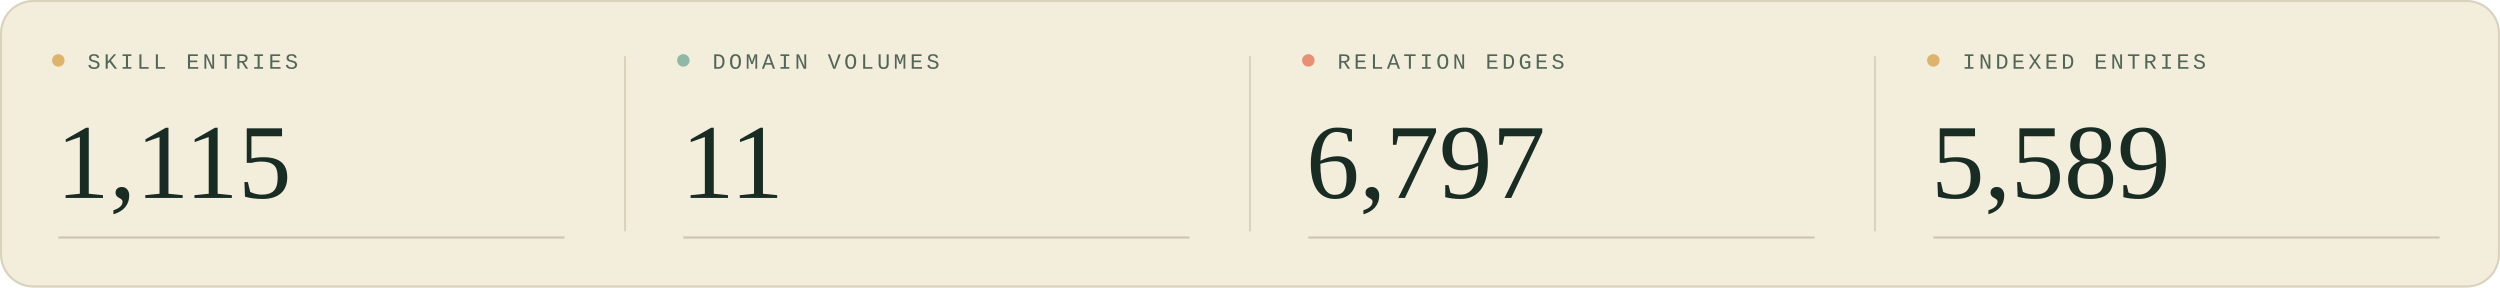
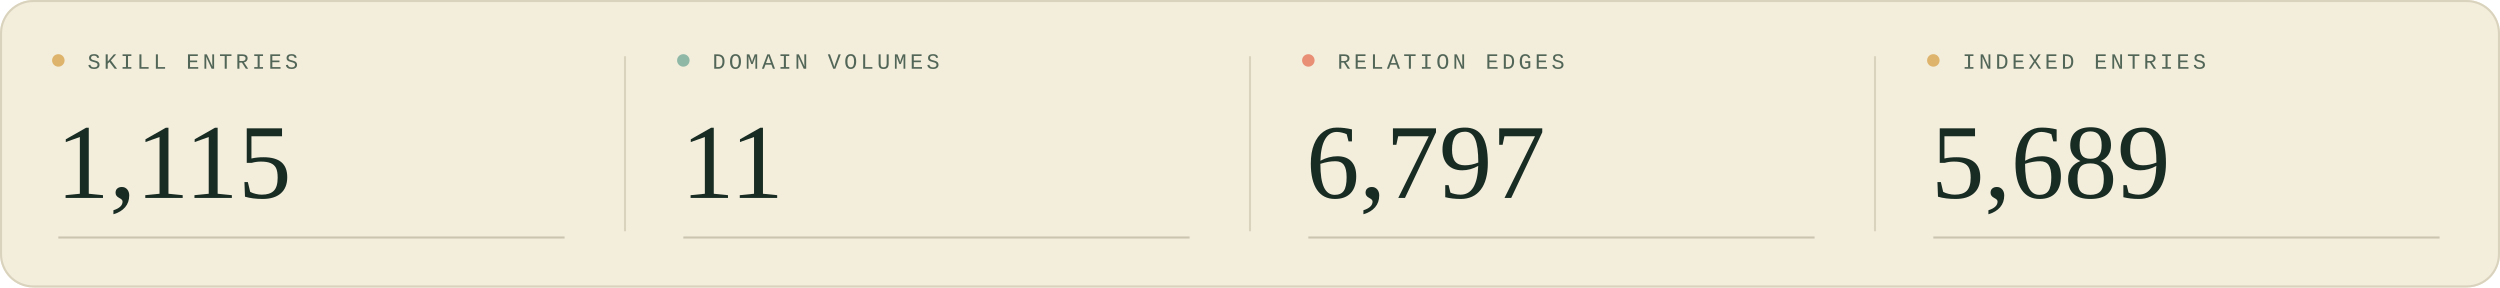
<svg xmlns="http://www.w3.org/2000/svg" width="1200" height="138" viewBox="0 0 1200 138" role="img" aria-labelledby="title description">
  <style>
  .sans { font-family: 'Segoe UI', Arial, sans-serif; }
  .serif { font-family: Georgia, 'Times New Roman', serif; }
  .mono { font-family: 'Courier New', monospace; }
</style>
  <rect width="1200" height="138" rx="16" fill="#f3eddc" />
  <rect x=".5" y=".5" width="1199" height="137" rx="15.5" fill="none" stroke="#d9d2bc" />
  <g transform="translate(0 0)">
    <circle cx="28" cy="29" r="3" fill="#deb46c" />
    <text x="42" y="33" class="mono" font-size="10.5" letter-spacing="1.6" fill="#526657">SKILL ENTRIES</text>
    <text x="27" y="95" class="serif" font-size="51" fill="#182c23">1,115</text>
    <path d="M28 114H271" stroke="#c9c5af" />
  </g>
  <g transform="translate(300 0)">
    <path d="M0 27V111" stroke="#d9d2bc" />
    <circle cx="28" cy="29" r="3" fill="#90b8a7" />
    <text x="42" y="33" class="mono" font-size="10.5" letter-spacing="1.6" fill="#526657">DOMAIN VOLUMES</text>
    <text x="27" y="95" class="serif" font-size="51" fill="#182c23">11</text>
    <path d="M28 114H271" stroke="#c9c5af" />
  </g>
  <g transform="translate(600 0)">
    <path d="M0 27V111" stroke="#d9d2bc" />
    <circle cx="28" cy="29" r="3" fill="#e88f76" />
    <text x="42" y="33" class="mono" font-size="10.5" letter-spacing="1.6" fill="#526657">RELATION EDGES</text>
    <text x="27" y="95" class="serif" font-size="51" fill="#182c23">6,797</text>
    <path d="M28 114H271" stroke="#c9c5af" />
  </g>
  <g transform="translate(900 0)">
    <path d="M0 27V111" stroke="#d9d2bc" />
    <circle cx="28" cy="29" r="3" fill="#deb46c" />
    <text x="42" y="33" class="mono" font-size="10.5" letter-spacing="1.6" fill="#526657">INDEXED ENTRIES</text>
-     <text x="27" y="95" class="serif" font-size="51" fill="#182c23">5,589</text>
+     <text x="27" y="95" class="serif" font-size="51" fill="#182c23">5,689</text>
    <path d="M28 114H271" stroke="#c9c5af" />
  </g>
</svg>
